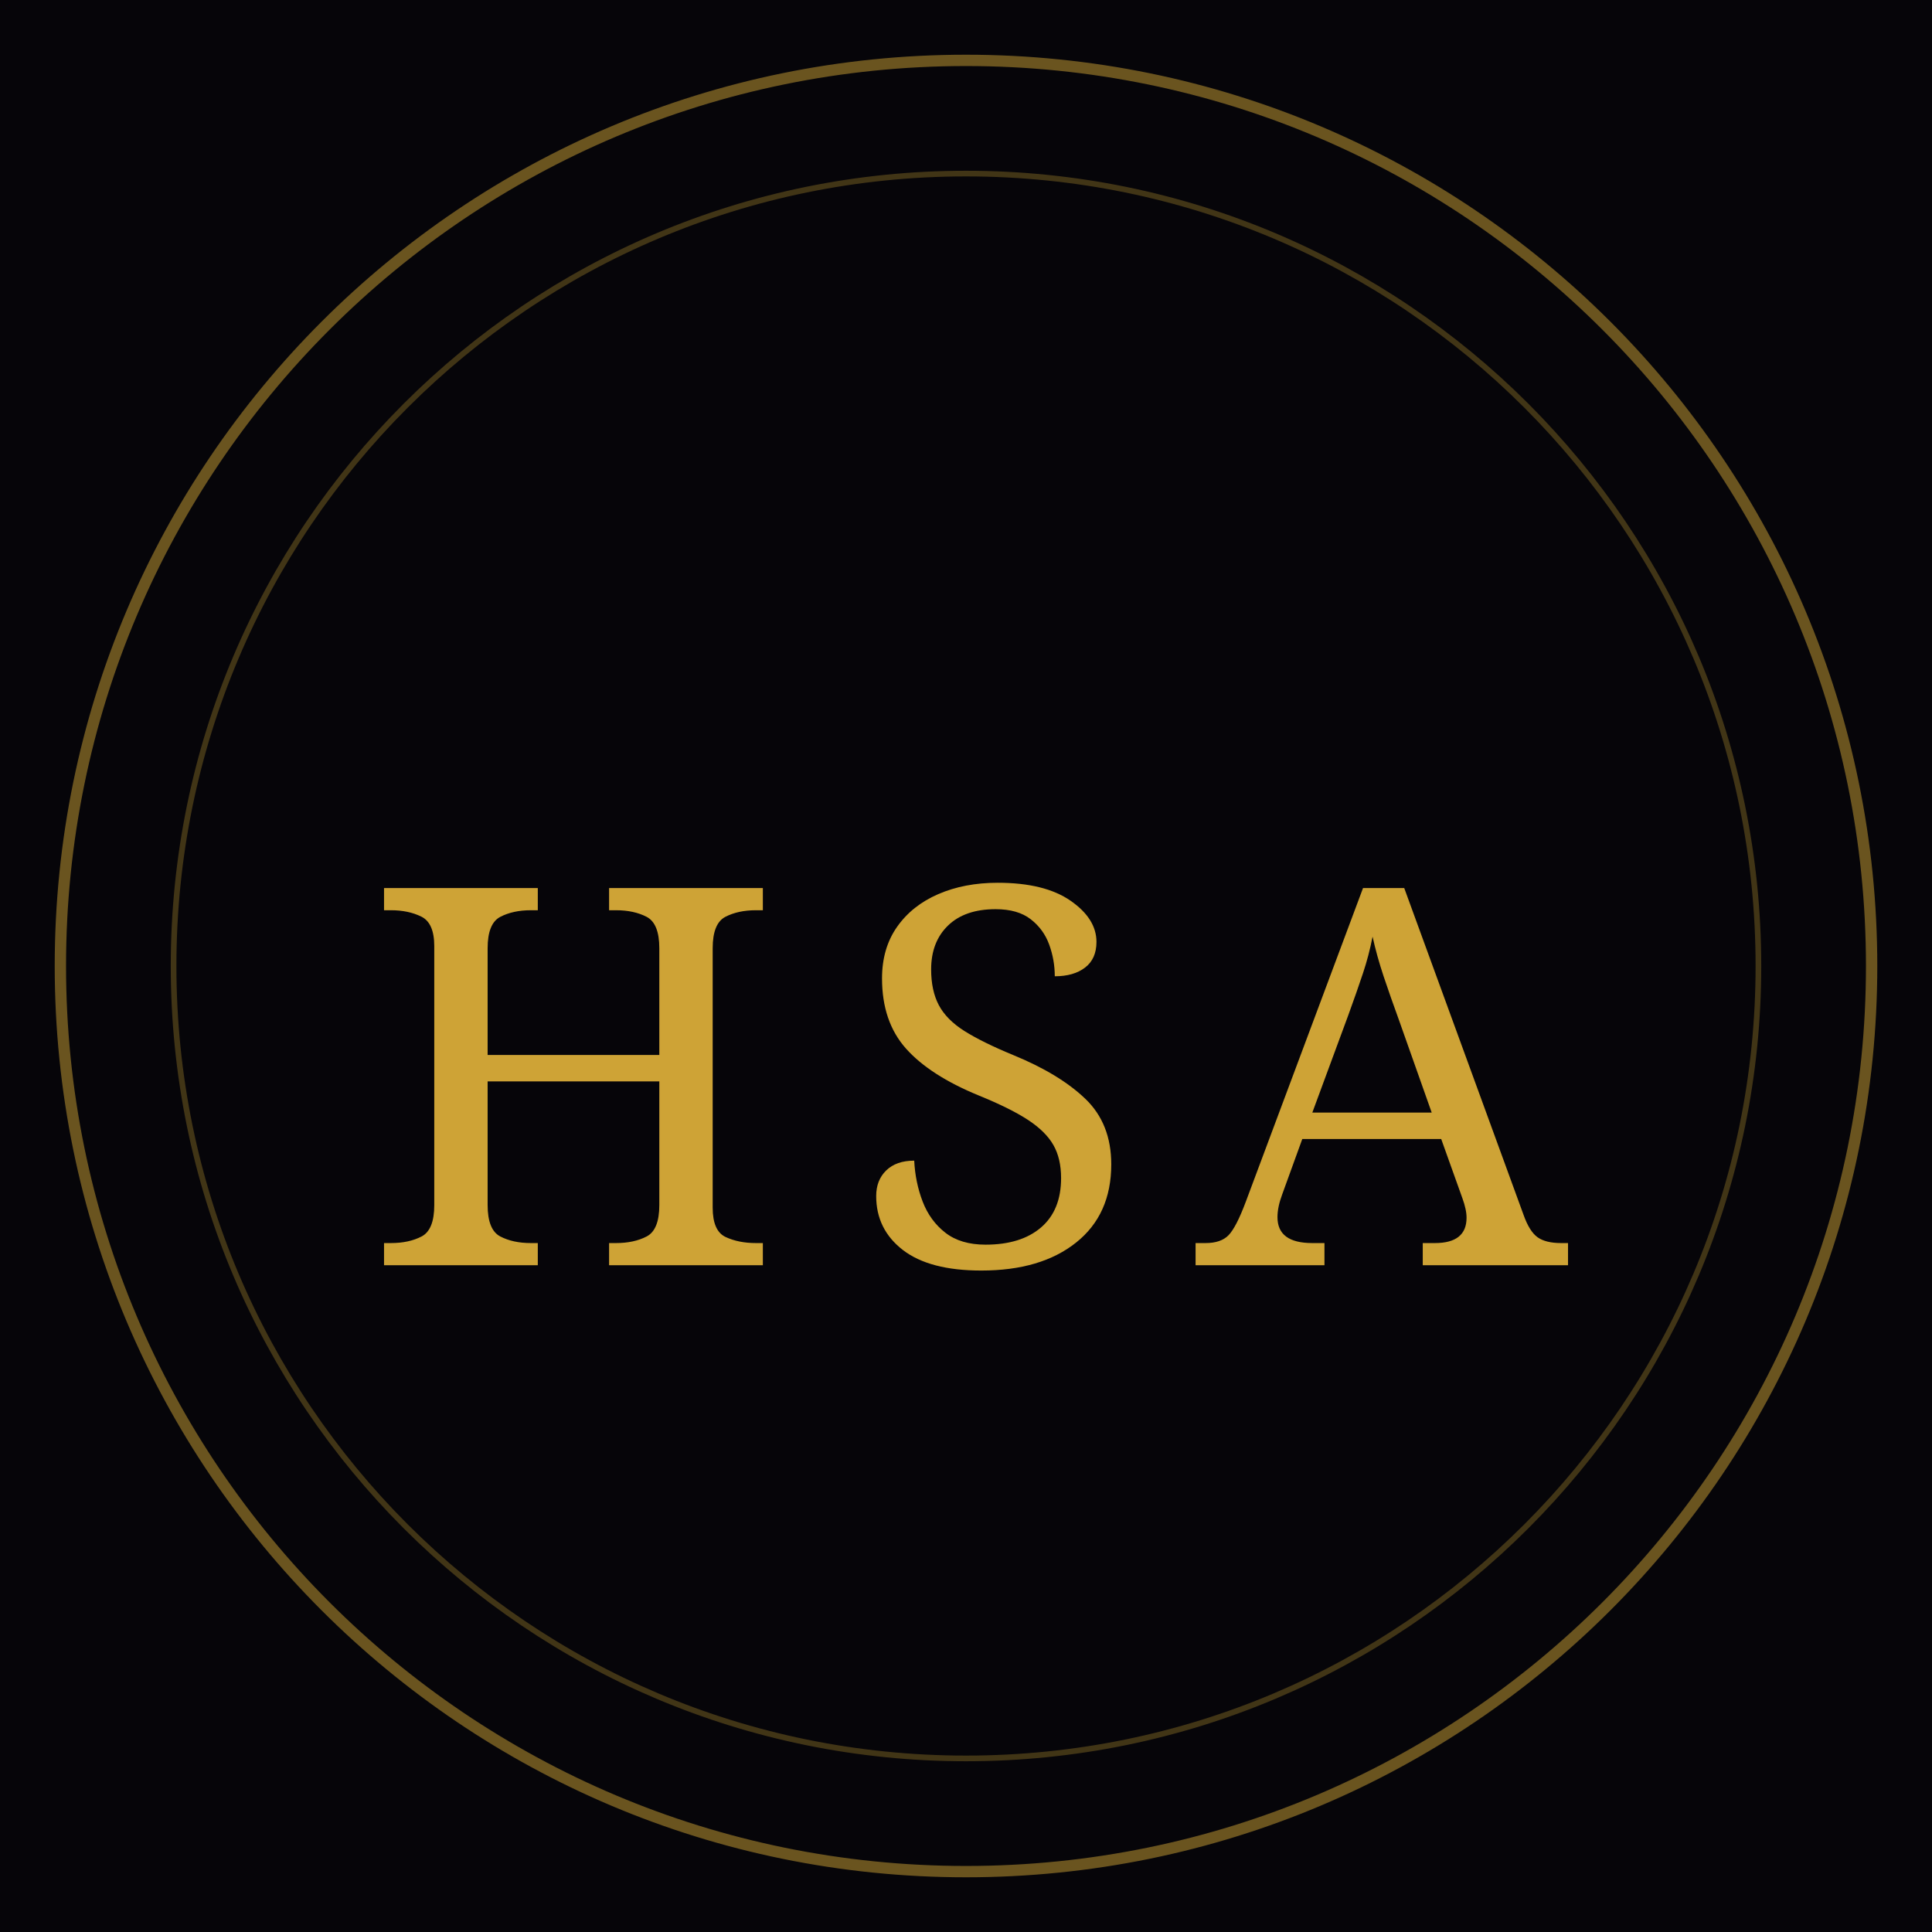
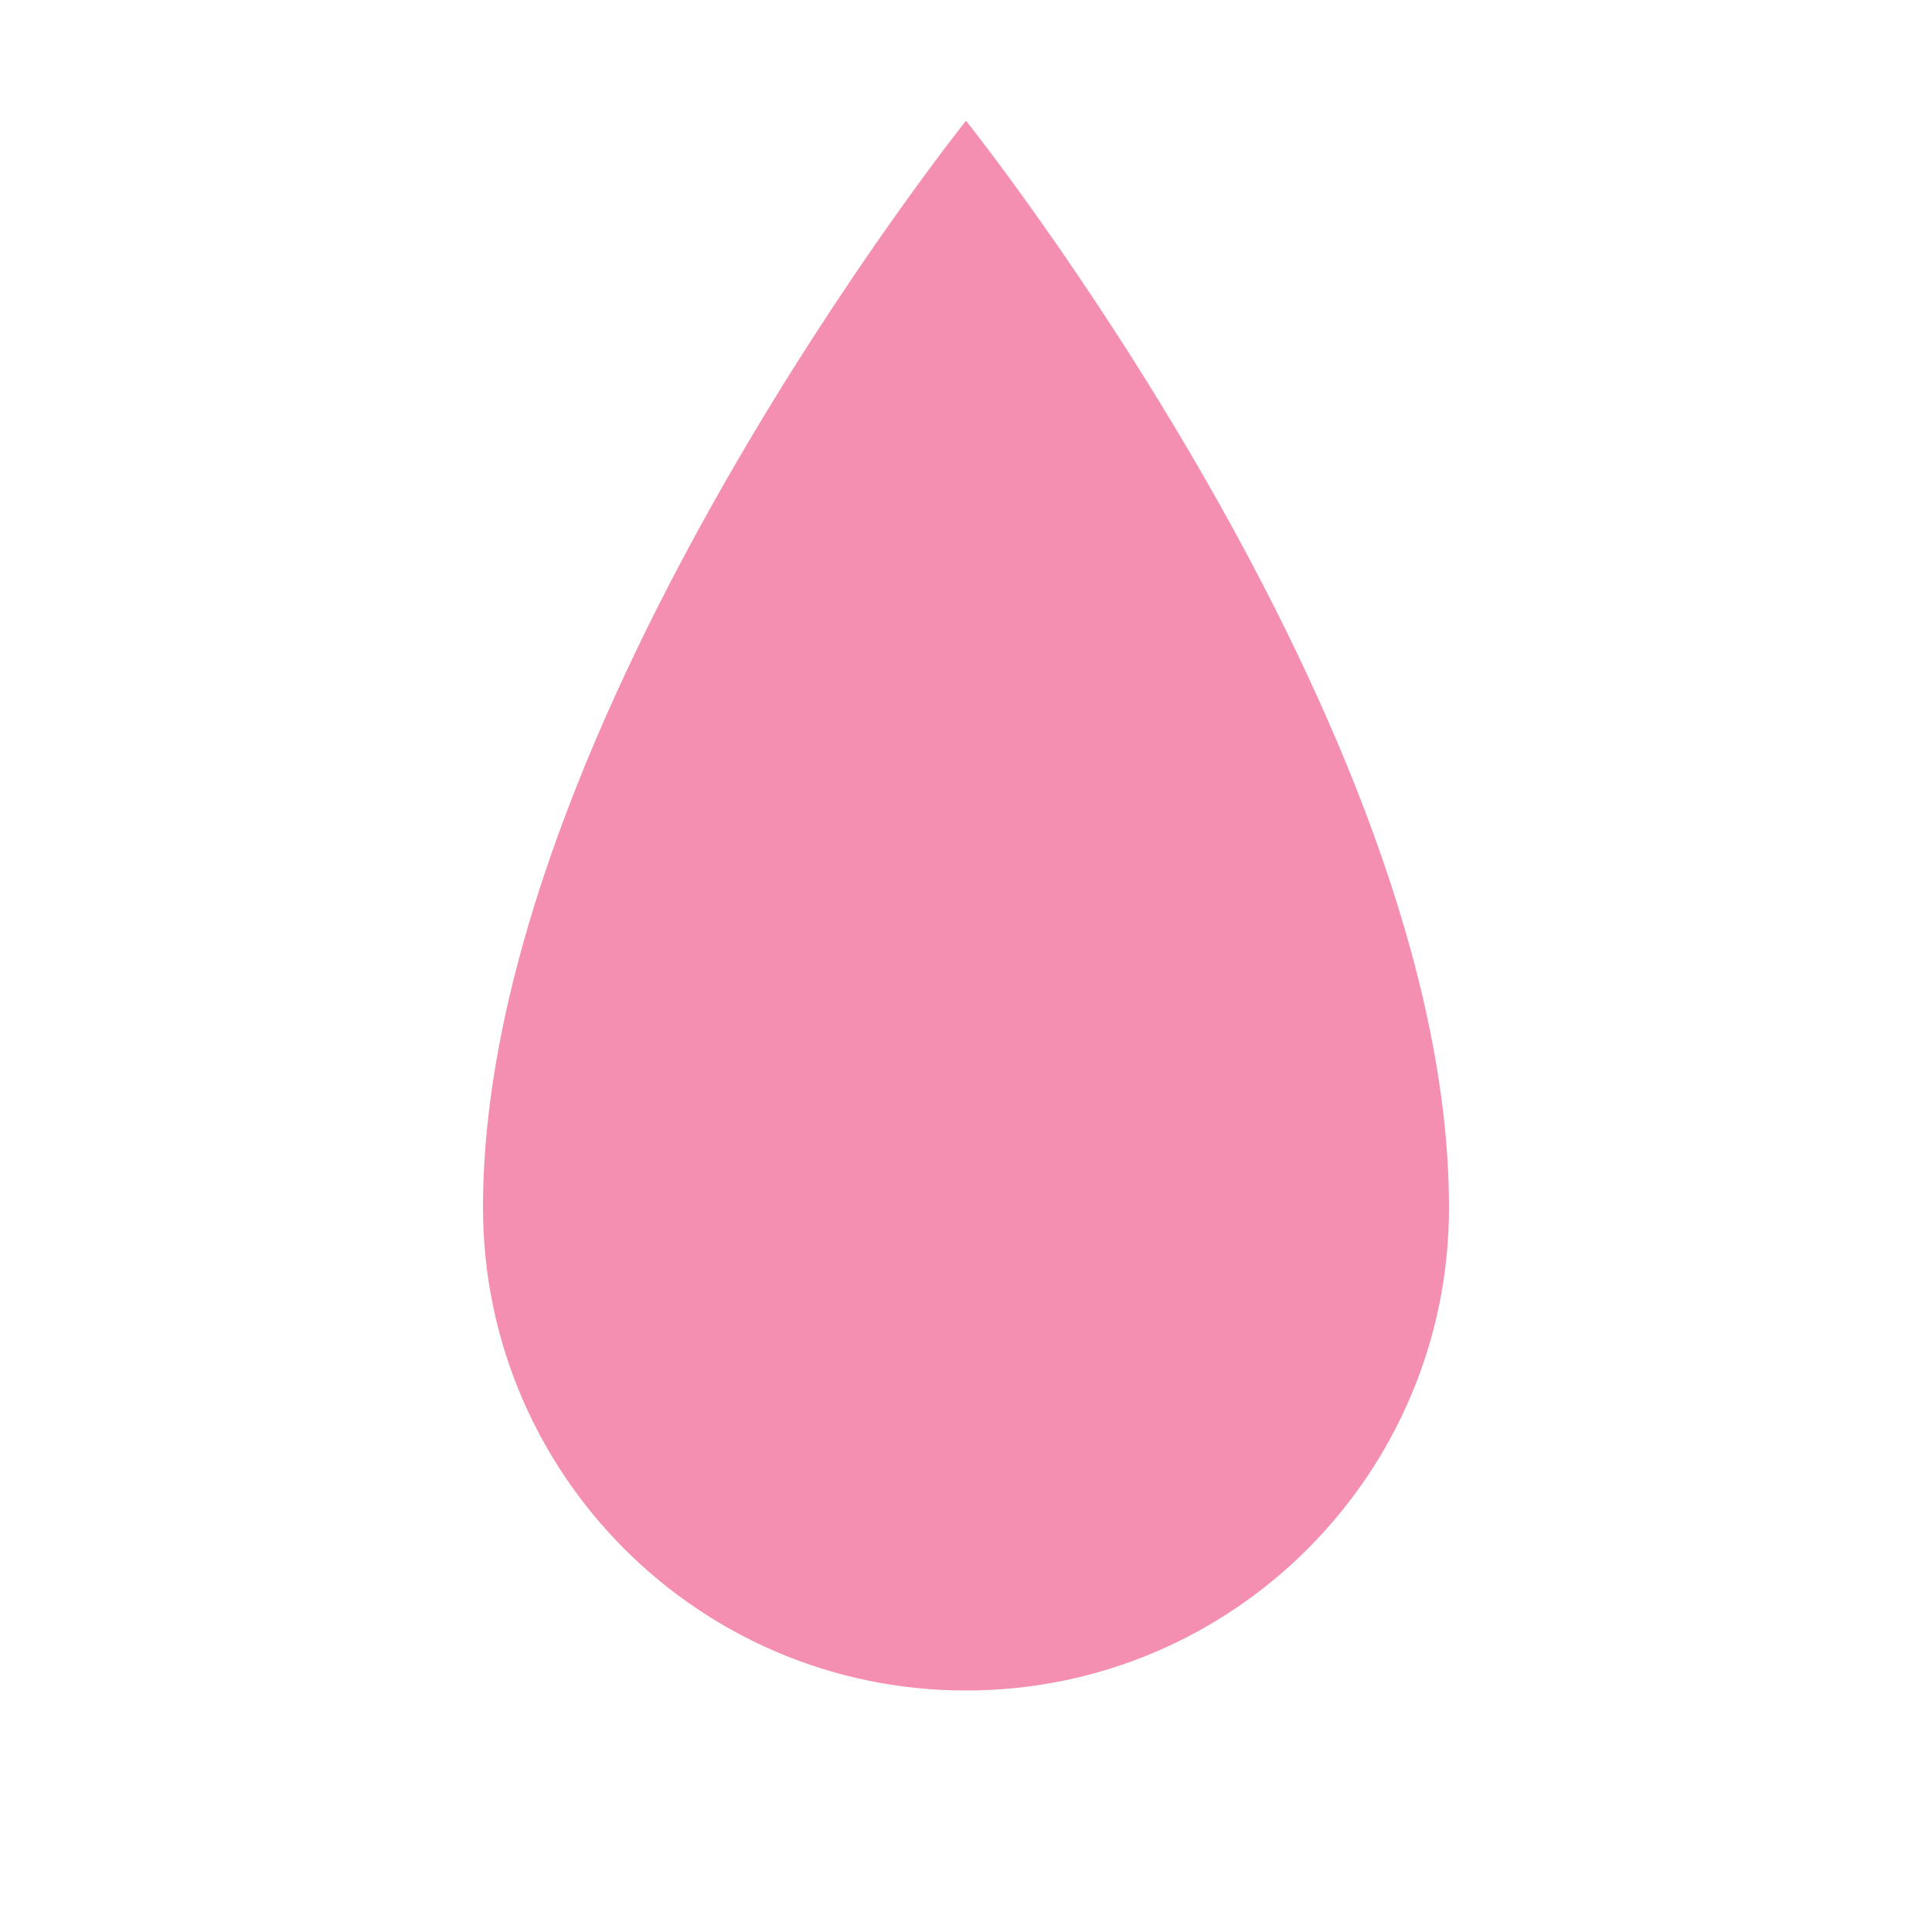
- <svg xmlns="http://www.w3.org/2000/svg" viewBox="0 0 512 512" fill="none">
-   <rect width="512" height="512" fill="#060509" />
-   <ellipse cx="256" cy="256" rx="240" ry="240" stroke="#CEA336" stroke-width="3" opacity="0.5" />
-   <ellipse cx="256" cy="256" rx="210" ry="210" stroke="#CEA336" stroke-width="1.5" opacity="0.3" />
-   <text x="50%" y="56%" dominant-baseline="middle" text-anchor="middle" font-family="Georgia, serif" font-size="140" font-weight="400" fill="#CEA336" letter-spacing="18">HSA</text>
+ <svg xmlns="http://www.w3.org/2000/svg" viewBox="0 0 32 32">
+   <path d="M16 2C16 2 8 12 8 20a8 8 0 0016 0C24 12 16 2 16 2z" fill="#F48FB1" />
</svg>
